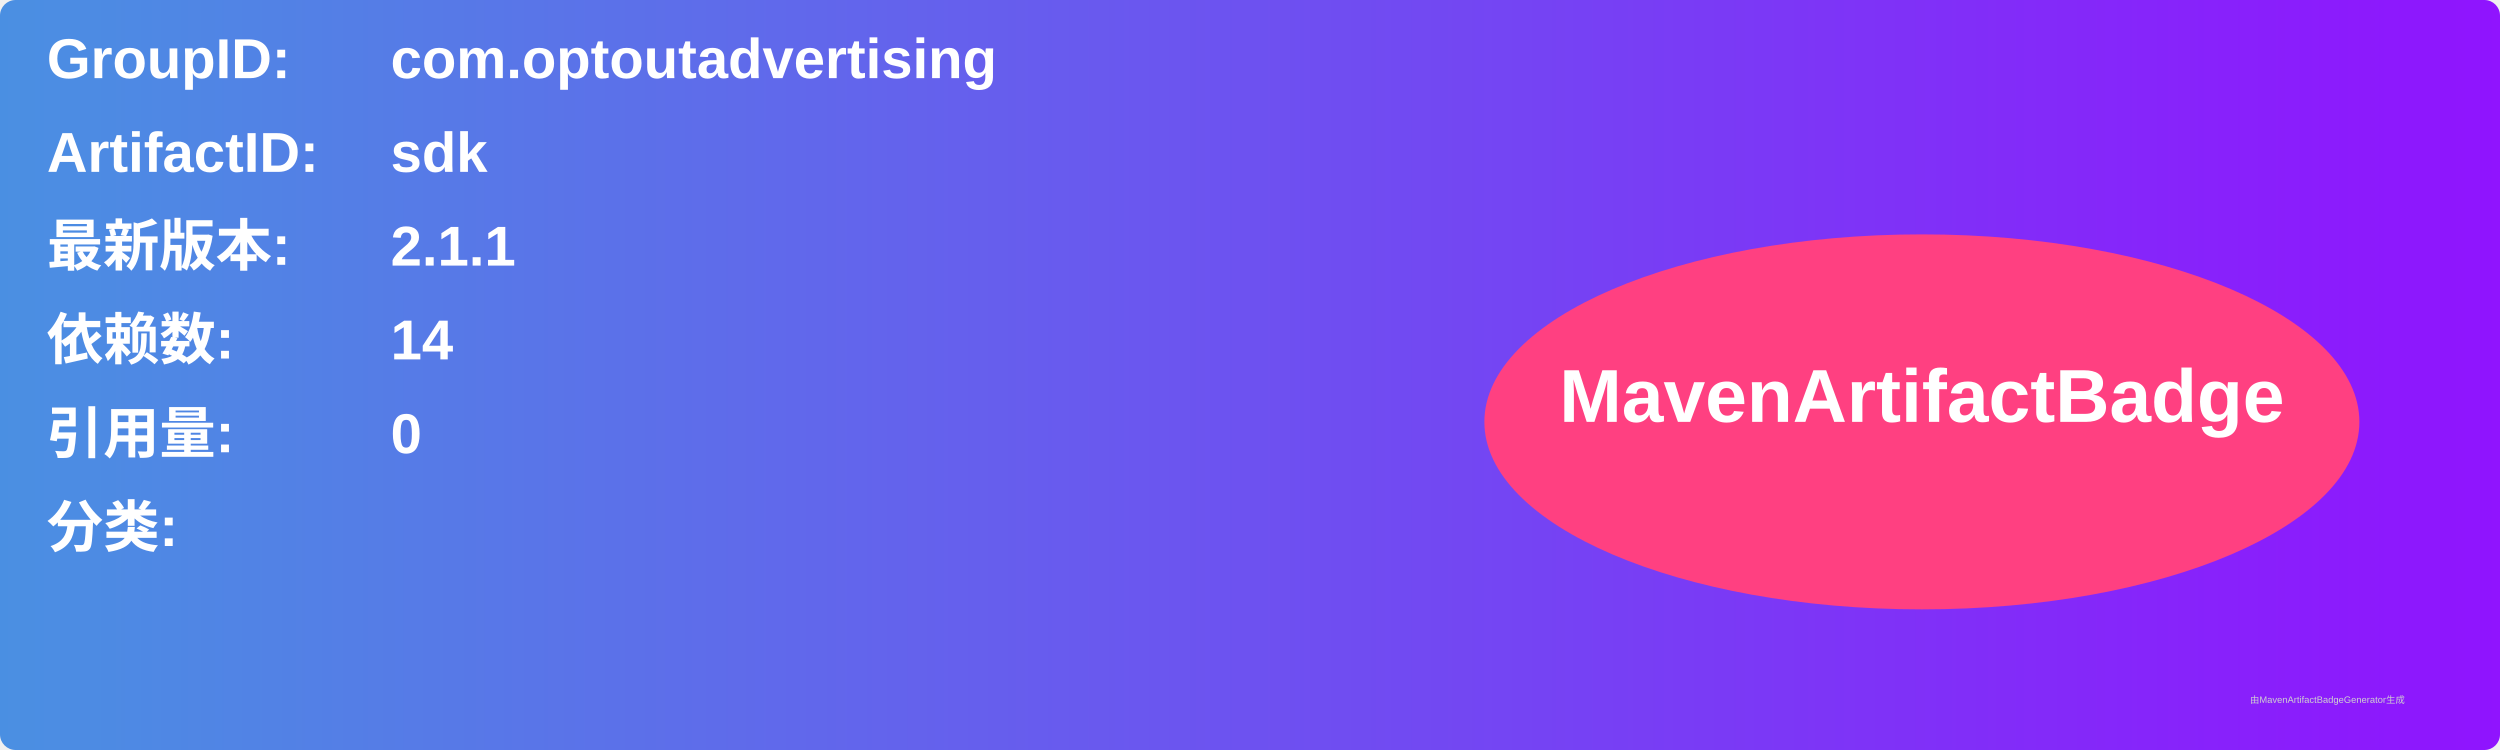
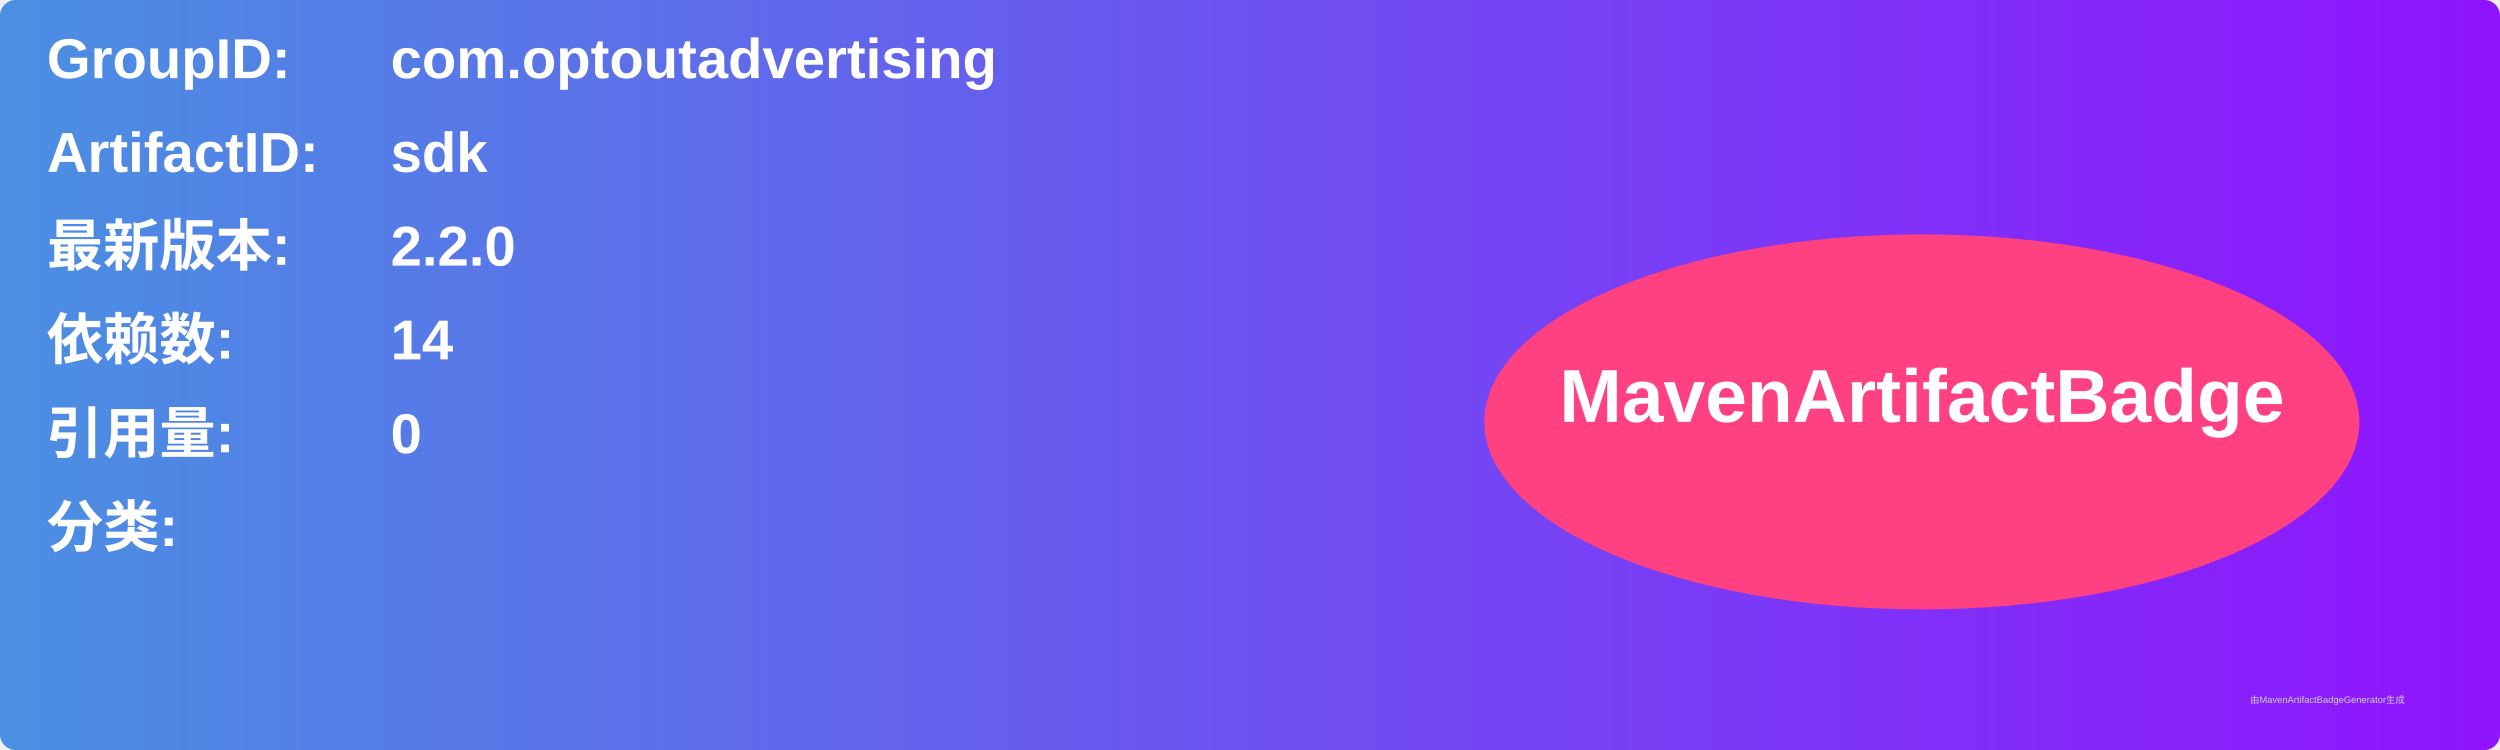
<svg xmlns="http://www.w3.org/2000/svg" width="800" height="240" viewBox="0 0 800 240">
  <linearGradient id="grad" x1="0%" y1="0%" x2="100%" y2="0%">
    <stop offset="0%" stop-color="#4a90e2" />
    <stop offset="100%" stop-color="#9013fe" />
  </linearGradient>
  <rect width="100%" height="100%" rx="5" ry="5" fill="url(#grad)" />
  <g transform="translate(15, 15)">
    <text x="0" y="10" font-family="Arial" font-size="18" fill="white" font-weight="bold" width="260">GroupID:</text>
    <text x="110" y="10" font-family="Arial" font-size="18" fill="white" font-weight="bold" width="460">com.optoutadvertising</text>
    <text x="0" y="40" font-family="Arial" font-size="18" fill="white" font-weight="bold" width="260">ArtifactID:</text>
    <text x="110" y="40" font-family="Arial" font-size="18" fill="white" font-weight="bold" width="460">sdk</text>
    <text x="0" y="70" font-family="Arial" font-size="18" fill="white" font-weight="bold">最新版本:</text>
    <text x="110" y="70" font-family="Arial" font-size="18" fill="white" font-weight="bold">
-       <tspan font-weight="bold">2.1.1</tspan>
+       <tspan font-weight="bold">2.2.0</tspan>
    </text>
    <text x="0" y="100" font-family="Arial" font-size="18" fill="white" font-weight="bold">依赖数: </text>
    <text x="110" y="100" font-family="Arial" font-size="18" fill="white">
      <tspan font-weight="bold">14</tspan>
    </text>
    <text x="0" y="130" font-family="Arial" font-size="18" fill="white" font-weight="bold">引用量: </text>
    <text x="110" y="130" font-family="Arial" font-size="18" fill="white">
      <tspan font-weight="bold">0</tspan>
    </text>
    <text x="0" y="160" font-family="Arial" font-size="18" fill="white" font-weight="bold">分类:</text>
    <text x="10" y="190" font-family="Arial" font-size="10" fill="white">
      <tspan font-weight="bold" />
    </text>
    <ellipse cx="600" cy="120" rx="140" ry="60" fill="#ff4081" />
    <text x="600" y="120" text-anchor="middle" font-family="Arial" font-size="24" fill="white" font-weight="bold">MavenArtifactBadge</text>
  </g>
  <text x="720" y="225" font-family="Arial" font-size="3" fill="#d0d0d0">由MavenArtifactBadgeGenerator生成</text>
</svg>
